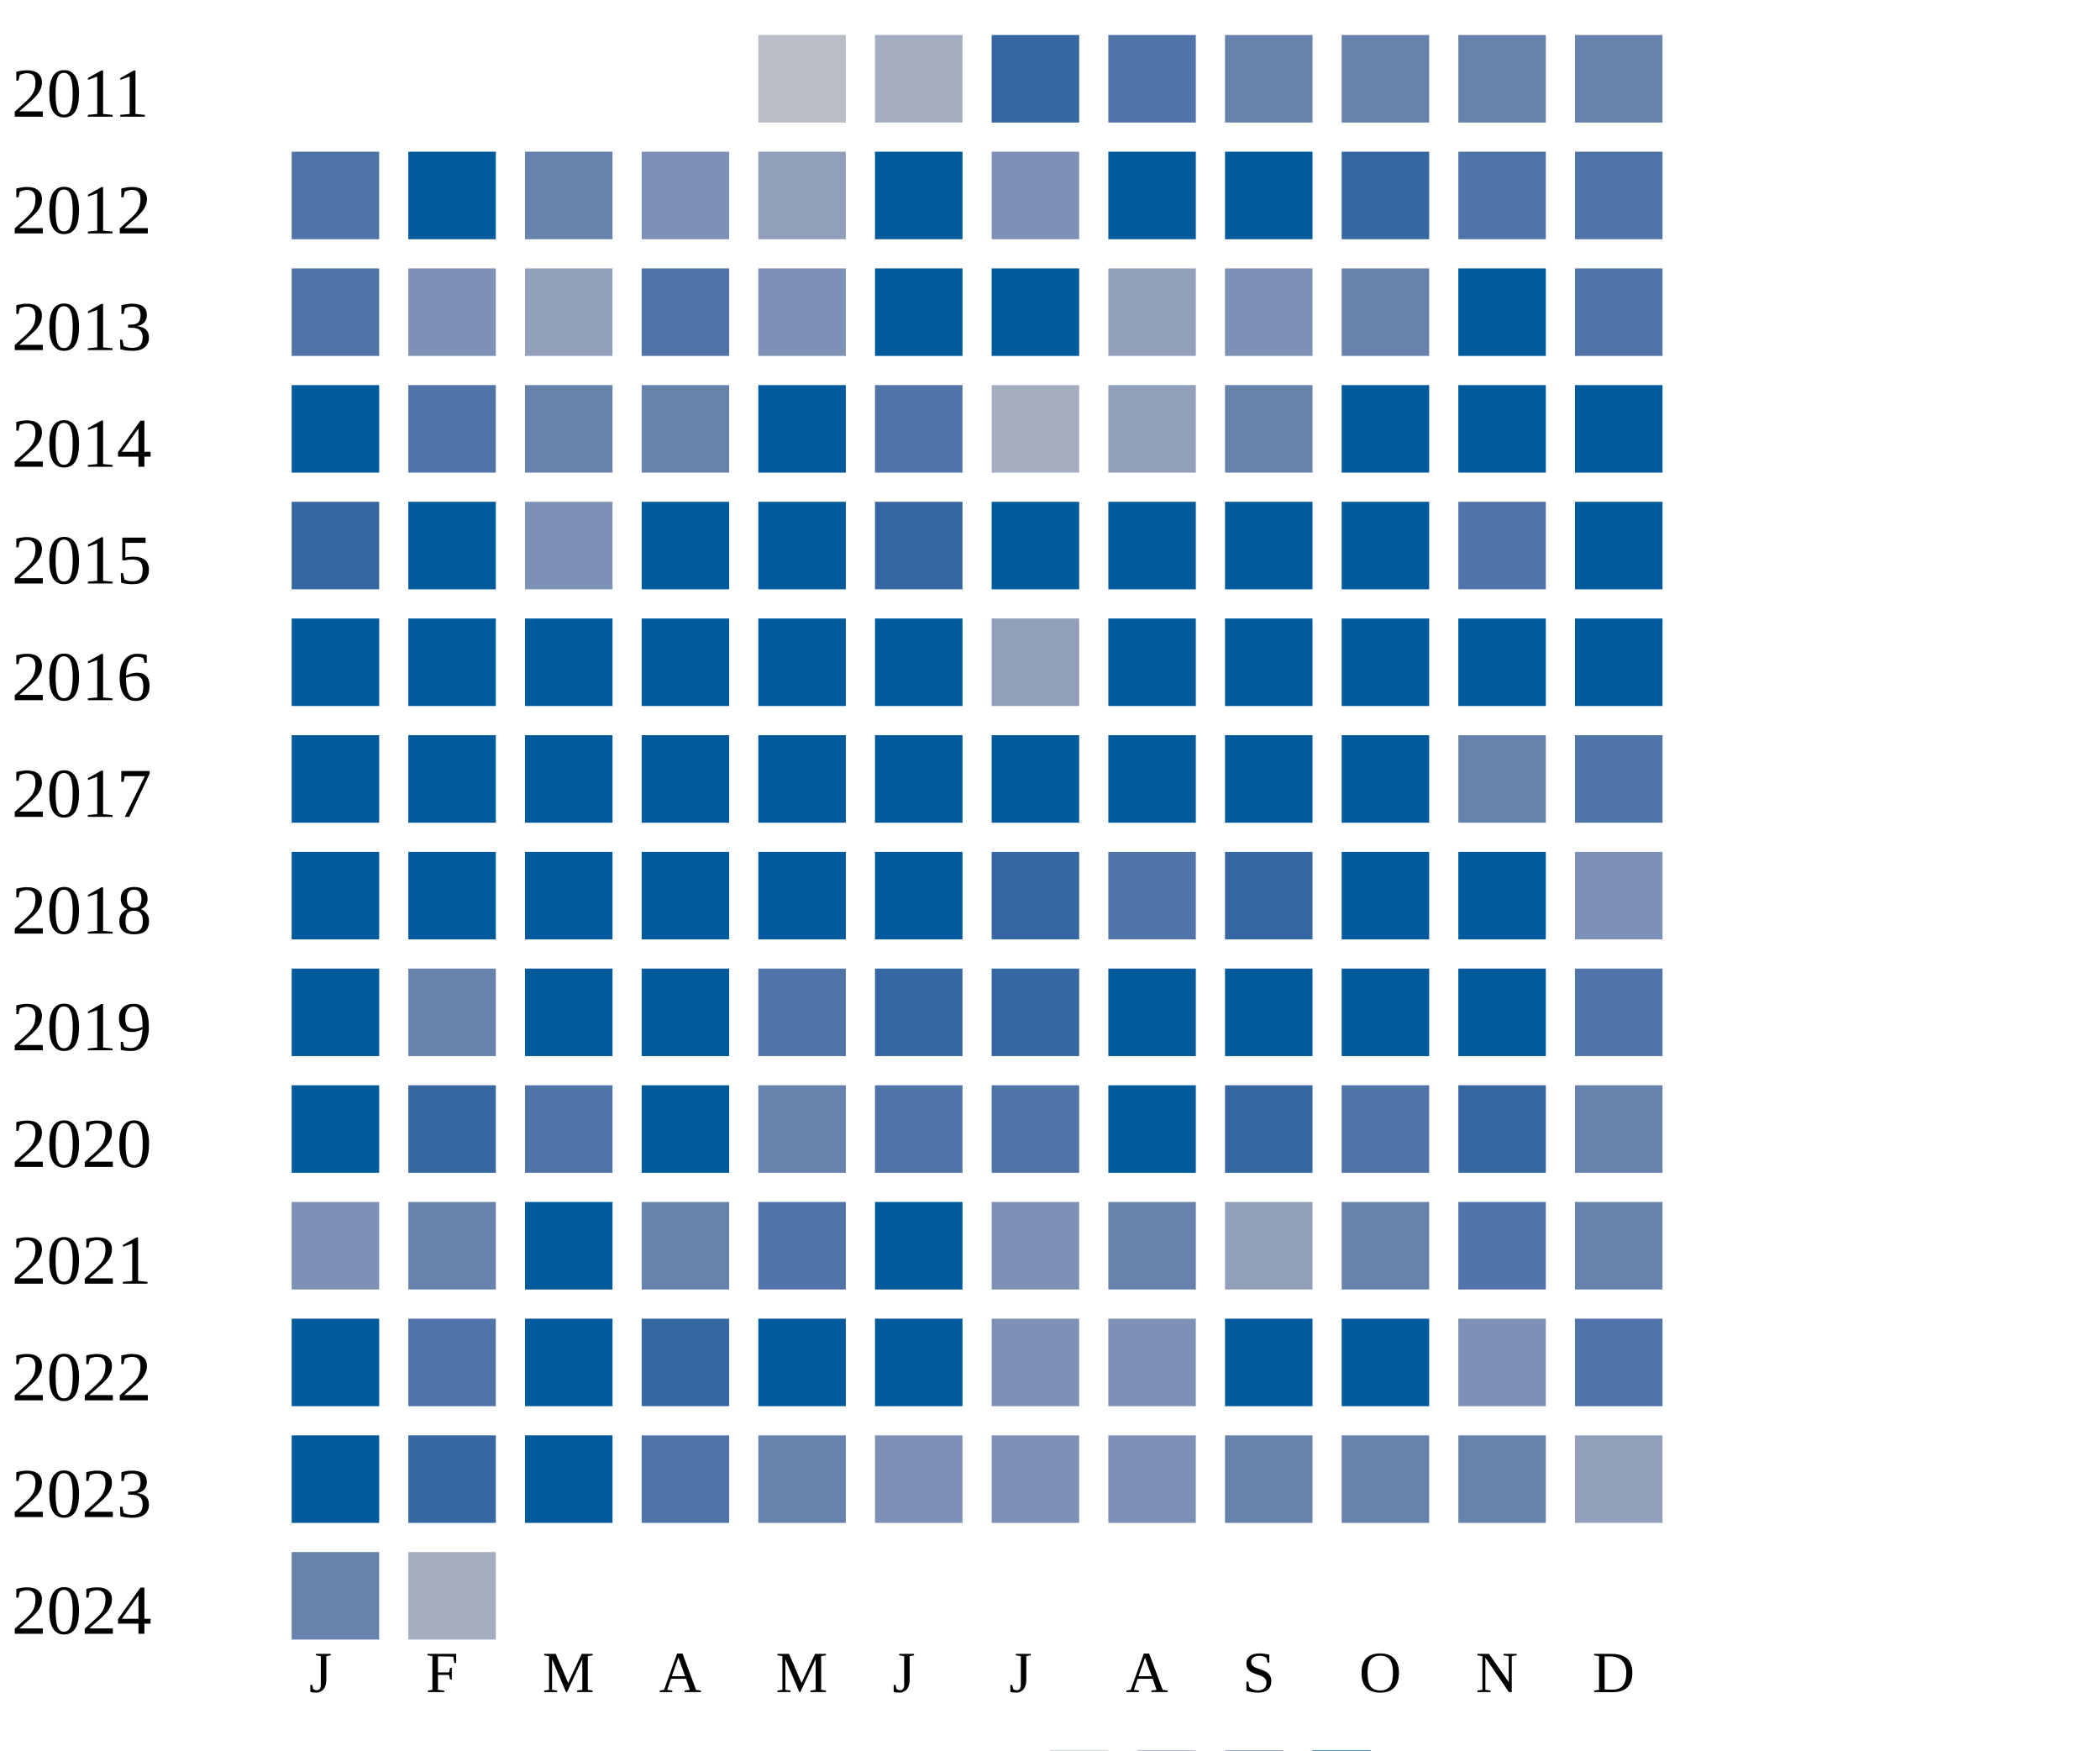
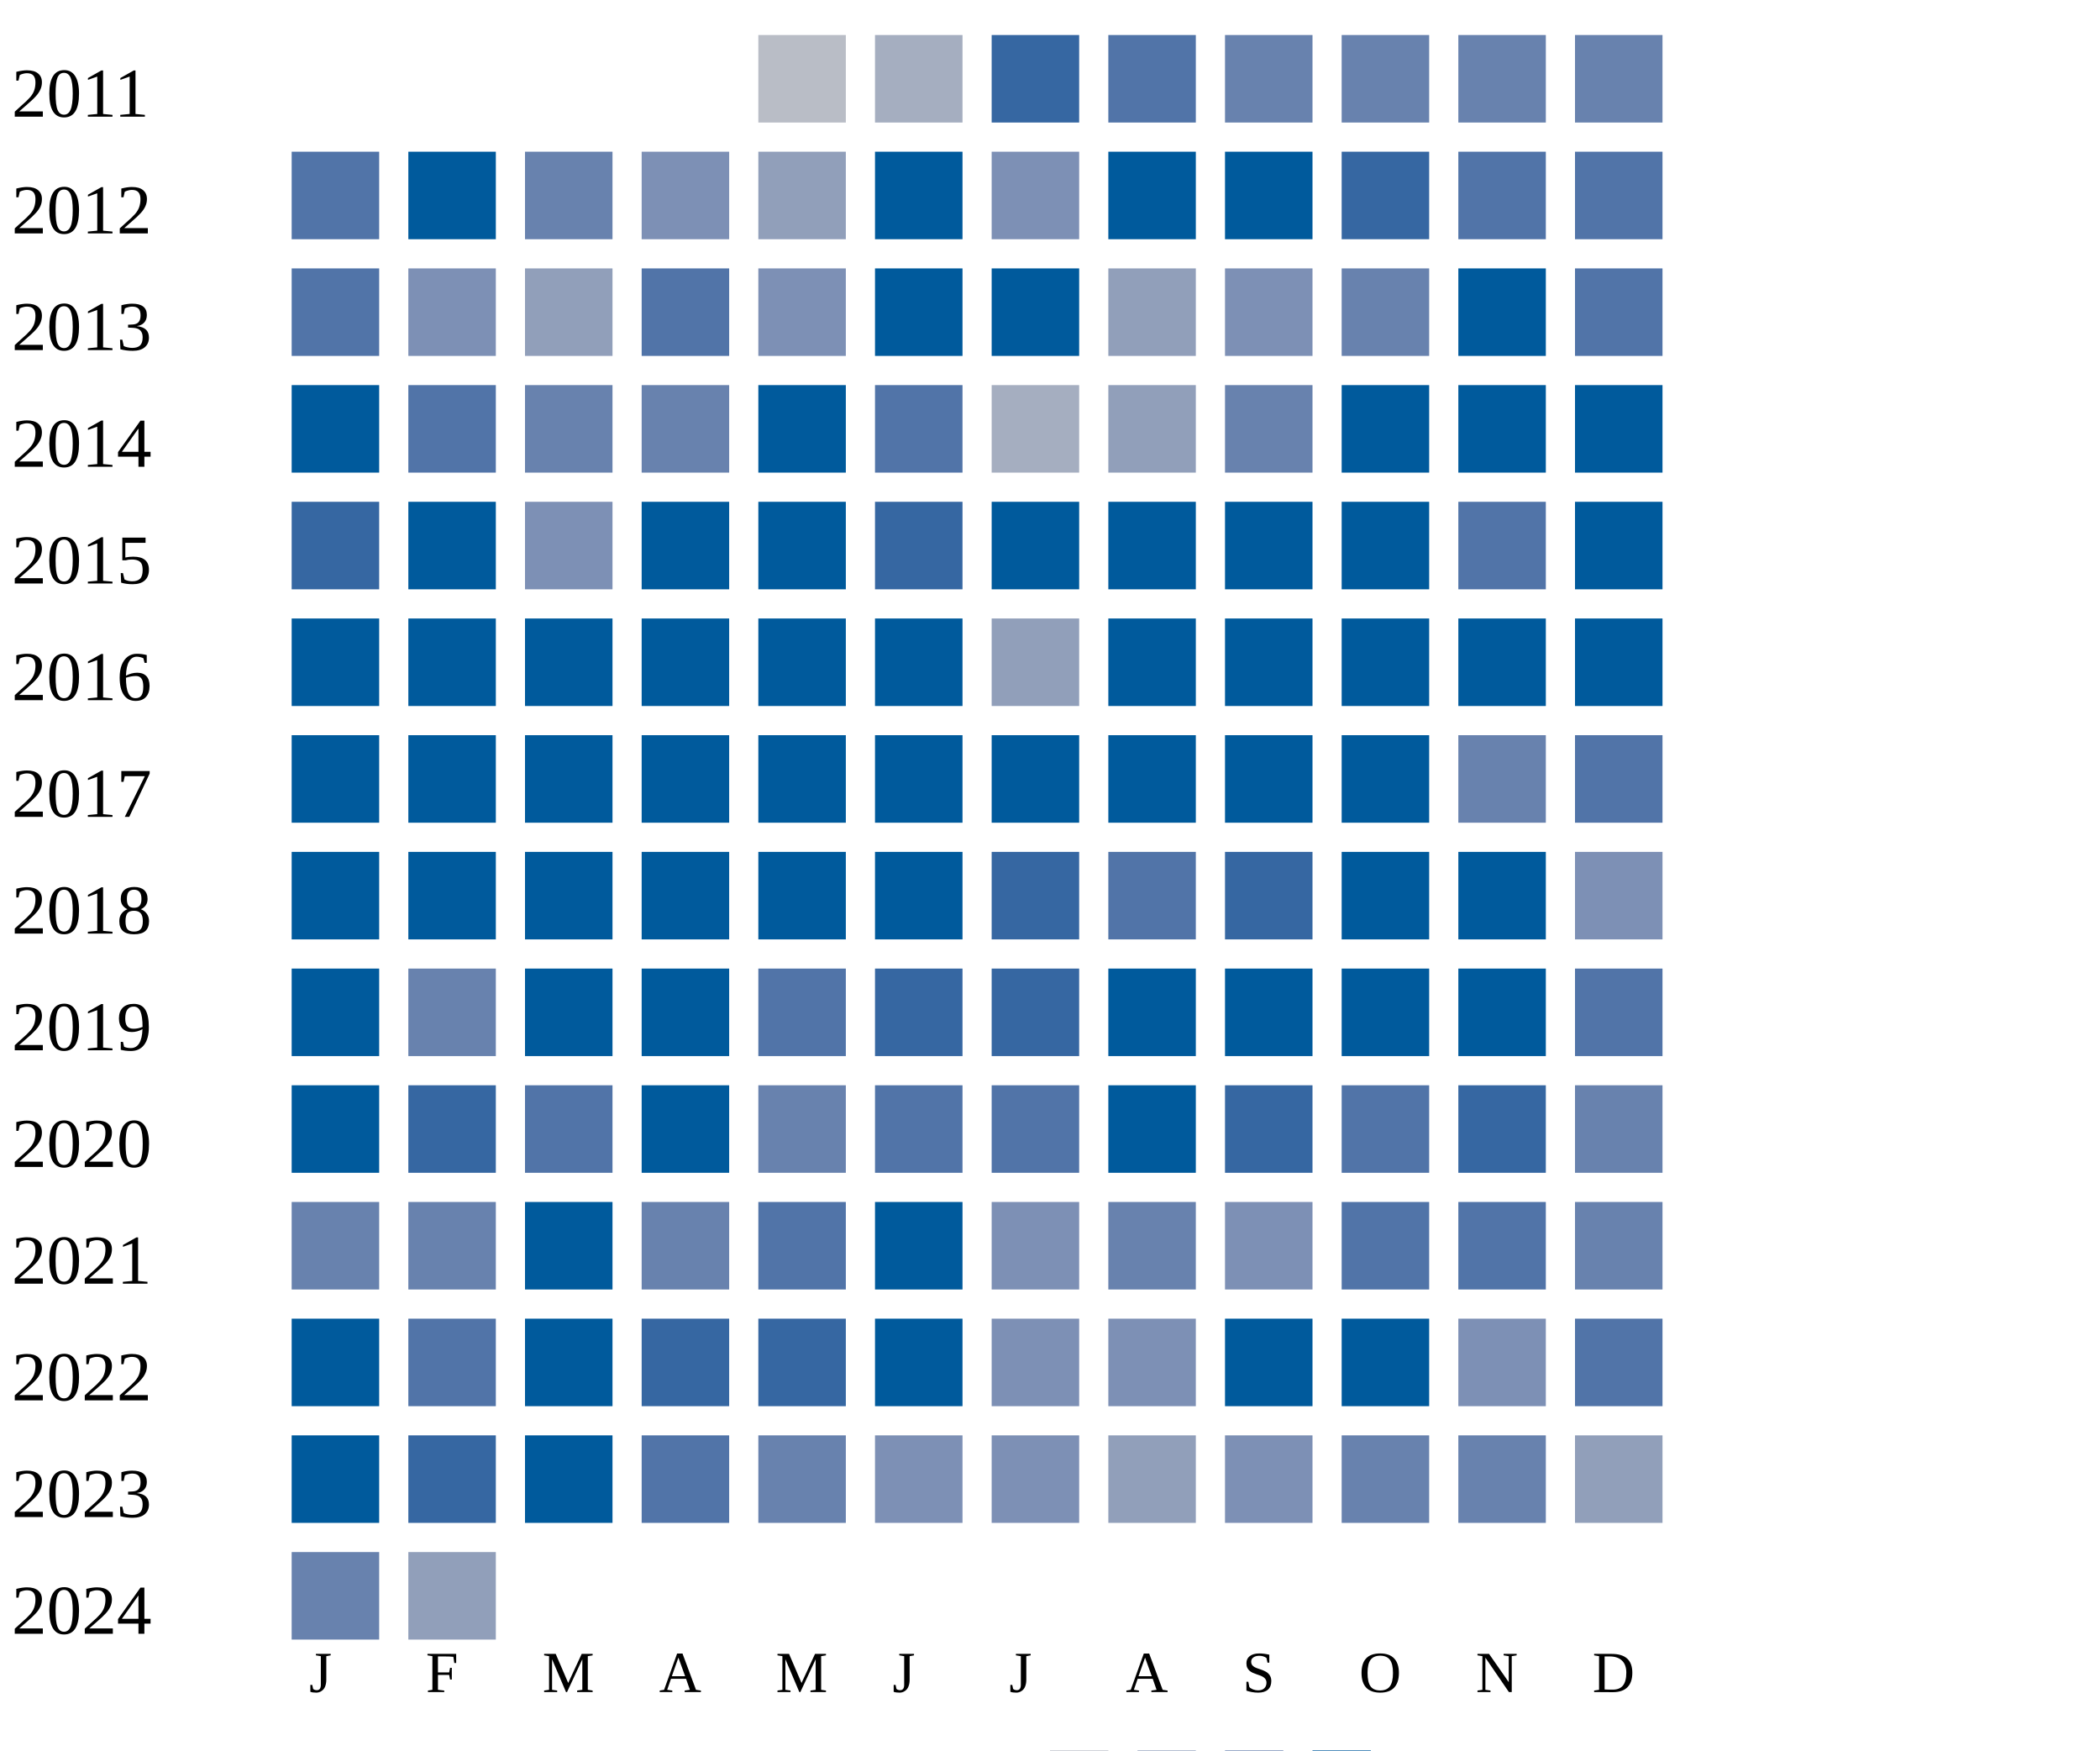
<svg xmlns="http://www.w3.org/2000/svg" width="360" height="300">
  <g transform="translate(0 0)">
    <text x="2" y="20">2011</text>
    <rect x="130" y="6" width="15" height="15" fill="#b9bdc6" />
    <rect x="150" y="6" width="15" height="15" fill="#a5aec0" />
    <rect x="170" y="6" width="15" height="15" fill="#3667a2" />
    <rect x="190" y="6" width="15" height="15" fill="#5174a8" />
    <rect x="210" y="6" width="15" height="15" fill="#6882ae" />
    <rect x="230" y="6" width="15" height="15" fill="#6882ae" />
    <rect x="250" y="6" width="15" height="15" fill="#6882ae" />
    <rect x="270" y="6" width="15" height="15" fill="#6882ae" />
  </g>
  <g transform="translate(0 20)">
    <text x="2" y="20">2012</text>
    <rect x="50" y="6" width="15" height="15" fill="#5174a8" />
    <rect x="70" y="6" width="15" height="15" fill="#005a9c" />
    <rect x="90" y="6" width="15" height="15" fill="#6882ae" />
    <rect x="110" y="6" width="15" height="15" fill="#7d90b5" />
    <rect x="130" y="6" width="15" height="15" fill="#919fba" />
    <rect x="150" y="6" width="15" height="15" fill="#005a9c" />
    <rect x="170" y="6" width="15" height="15" fill="#7d90b5" />
    <rect x="190" y="6" width="15" height="15" fill="#005a9c" />
    <rect x="210" y="6" width="15" height="15" fill="#005a9c" />
    <rect x="230" y="6" width="15" height="15" fill="#3667a2" />
    <rect x="250" y="6" width="15" height="15" fill="#5174a8" />
    <rect x="270" y="6" width="15" height="15" fill="#5174a8" />
  </g>
  <g transform="translate(0 40)">
    <text x="2" y="20">2013</text>
    <rect x="50" y="6" width="15" height="15" fill="#5174a8" />
    <rect x="70" y="6" width="15" height="15" fill="#7d90b5" />
    <rect x="90" y="6" width="15" height="15" fill="#919fba" />
    <rect x="110" y="6" width="15" height="15" fill="#5174a8" />
    <rect x="130" y="6" width="15" height="15" fill="#7d90b5" />
    <rect x="150" y="6" width="15" height="15" fill="#005a9c" />
    <rect x="170" y="6" width="15" height="15" fill="#005a9c" />
    <rect x="190" y="6" width="15" height="15" fill="#919fba" />
    <rect x="210" y="6" width="15" height="15" fill="#7d90b5" />
    <rect x="230" y="6" width="15" height="15" fill="#6882ae" />
    <rect x="250" y="6" width="15" height="15" fill="#005a9c" />
    <rect x="270" y="6" width="15" height="15" fill="#5174a8" />
  </g>
  <g transform="translate(0 60)">
    <text x="2" y="20">2014</text>
    <rect x="50" y="6" width="15" height="15" fill="#005a9c" />
    <rect x="70" y="6" width="15" height="15" fill="#5174a8" />
    <rect x="90" y="6" width="15" height="15" fill="#6882ae" />
    <rect x="110" y="6" width="15" height="15" fill="#6882ae" />
    <rect x="130" y="6" width="15" height="15" fill="#005a9c" />
    <rect x="150" y="6" width="15" height="15" fill="#5174a8" />
    <rect x="170" y="6" width="15" height="15" fill="#a5aec0" />
    <rect x="190" y="6" width="15" height="15" fill="#919fba" />
    <rect x="210" y="6" width="15" height="15" fill="#6882ae" />
    <rect x="230" y="6" width="15" height="15" fill="#005a9c" />
    <rect x="250" y="6" width="15" height="15" fill="#005a9c" />
    <rect x="270" y="6" width="15" height="15" fill="#005a9c" />
  </g>
  <g transform="translate(0 80)">
    <text x="2" y="20">2015</text>
    <rect x="50" y="6" width="15" height="15" fill="#3667a2" />
    <rect x="70" y="6" width="15" height="15" fill="#005a9c" />
    <rect x="90" y="6" width="15" height="15" fill="#7d90b5" />
    <rect x="110" y="6" width="15" height="15" fill="#005a9c" />
    <rect x="130" y="6" width="15" height="15" fill="#005a9c" />
    <rect x="150" y="6" width="15" height="15" fill="#3667a2" />
    <rect x="170" y="6" width="15" height="15" fill="#005a9c" />
    <rect x="190" y="6" width="15" height="15" fill="#005a9c" />
    <rect x="210" y="6" width="15" height="15" fill="#005a9c" />
    <rect x="230" y="6" width="15" height="15" fill="#005a9c" />
    <rect x="250" y="6" width="15" height="15" fill="#5174a8" />
    <rect x="270" y="6" width="15" height="15" fill="#005a9c" />
  </g>
  <g transform="translate(0 100)">
    <text x="2" y="20">2016</text>
    <rect x="50" y="6" width="15" height="15" fill="#005a9c" />
    <rect x="70" y="6" width="15" height="15" fill="#005a9c" />
    <rect x="90" y="6" width="15" height="15" fill="#005a9c" />
    <rect x="110" y="6" width="15" height="15" fill="#005a9c" />
    <rect x="130" y="6" width="15" height="15" fill="#005a9c" />
    <rect x="150" y="6" width="15" height="15" fill="#005a9c" />
    <rect x="170" y="6" width="15" height="15" fill="#919fba" />
    <rect x="190" y="6" width="15" height="15" fill="#005a9c" />
    <rect x="210" y="6" width="15" height="15" fill="#005a9c" />
    <rect x="230" y="6" width="15" height="15" fill="#005a9c" />
    <rect x="250" y="6" width="15" height="15" fill="#005a9c" />
    <rect x="270" y="6" width="15" height="15" fill="#005a9c" />
  </g>
  <g transform="translate(0 120)">
    <text x="2" y="20">2017</text>
    <rect x="50" y="6" width="15" height="15" fill="#005a9c" />
    <rect x="70" y="6" width="15" height="15" fill="#005a9c" />
    <rect x="90" y="6" width="15" height="15" fill="#005a9c" />
    <rect x="110" y="6" width="15" height="15" fill="#005a9c" />
    <rect x="130" y="6" width="15" height="15" fill="#005a9c" />
    <rect x="150" y="6" width="15" height="15" fill="#005a9c" />
    <rect x="170" y="6" width="15" height="15" fill="#005a9c" />
    <rect x="190" y="6" width="15" height="15" fill="#005a9c" />
    <rect x="210" y="6" width="15" height="15" fill="#005a9c" />
    <rect x="230" y="6" width="15" height="15" fill="#005a9c" />
    <rect x="250" y="6" width="15" height="15" fill="#6882ae" />
    <rect x="270" y="6" width="15" height="15" fill="#5174a8" />
  </g>
  <g transform="translate(0 140)">
    <text x="2" y="20">2018</text>
    <rect x="50" y="6" width="15" height="15" fill="#005a9c" />
    <rect x="70" y="6" width="15" height="15" fill="#005a9c" />
    <rect x="90" y="6" width="15" height="15" fill="#005a9c" />
    <rect x="110" y="6" width="15" height="15" fill="#005a9c" />
    <rect x="130" y="6" width="15" height="15" fill="#005a9c" />
    <rect x="150" y="6" width="15" height="15" fill="#005a9c" />
    <rect x="170" y="6" width="15" height="15" fill="#3667a2" />
    <rect x="190" y="6" width="15" height="15" fill="#5174a8" />
    <rect x="210" y="6" width="15" height="15" fill="#3667a2" />
    <rect x="230" y="6" width="15" height="15" fill="#005a9c" />
    <rect x="250" y="6" width="15" height="15" fill="#005a9c" />
    <rect x="270" y="6" width="15" height="15" fill="#7d90b5" />
  </g>
  <g transform="translate(0 160)">
    <text x="2" y="20">2019</text>
    <rect x="50" y="6" width="15" height="15" fill="#005a9c" />
    <rect x="70" y="6" width="15" height="15" fill="#6882ae" />
    <rect x="90" y="6" width="15" height="15" fill="#005a9c" />
    <rect x="110" y="6" width="15" height="15" fill="#005a9c" />
    <rect x="130" y="6" width="15" height="15" fill="#5174a8" />
    <rect x="150" y="6" width="15" height="15" fill="#3667a2" />
    <rect x="170" y="6" width="15" height="15" fill="#3667a2" />
    <rect x="190" y="6" width="15" height="15" fill="#005a9c" />
    <rect x="210" y="6" width="15" height="15" fill="#005a9c" />
    <rect x="230" y="6" width="15" height="15" fill="#005a9c" />
    <rect x="250" y="6" width="15" height="15" fill="#005a9c" />
    <rect x="270" y="6" width="15" height="15" fill="#5174a8" />
  </g>
  <g transform="translate(0 180)">
    <text x="2" y="20">2020</text>
    <rect x="50" y="6" width="15" height="15" fill="#005a9c" />
    <rect x="70" y="6" width="15" height="15" fill="#3667a2" />
    <rect x="90" y="6" width="15" height="15" fill="#5174a8" />
    <rect x="110" y="6" width="15" height="15" fill="#005a9c" />
    <rect x="130" y="6" width="15" height="15" fill="#6882ae" />
    <rect x="150" y="6" width="15" height="15" fill="#5174a8" />
    <rect x="170" y="6" width="15" height="15" fill="#5174a8" />
    <rect x="190" y="6" width="15" height="15" fill="#005a9c" />
    <rect x="210" y="6" width="15" height="15" fill="#3667a2" />
    <rect x="230" y="6" width="15" height="15" fill="#5174a8" />
    <rect x="250" y="6" width="15" height="15" fill="#3667a2" />
    <rect x="270" y="6" width="15" height="15" fill="#6882ae" />
  </g>
  <g transform="translate(0 200)">
    <text x="2" y="20">2021</text>
-     <rect x="50" y="6" width="15" height="15" fill="#7d90b5" />
+     <rect x="50" y="6" width="15" height="15" fill="#6882ae" />
    <rect x="70" y="6" width="15" height="15" fill="#6882ae" />
    <rect x="90" y="6" width="15" height="15" fill="#005a9c" />
    <rect x="110" y="6" width="15" height="15" fill="#6882ae" />
    <rect x="130" y="6" width="15" height="15" fill="#5174a8" />
    <rect x="150" y="6" width="15" height="15" fill="#005a9c" />
    <rect x="170" y="6" width="15" height="15" fill="#7d90b5" />
    <rect x="190" y="6" width="15" height="15" fill="#6882ae" />
-     <rect x="210" y="6" width="15" height="15" fill="#919fba" />
-     <rect x="230" y="6" width="15" height="15" fill="#6882ae" />
+     <rect x="210" y="6" width="15" height="15" fill="#7d90b5" />
+     <rect x="230" y="6" width="15" height="15" fill="#5174a8" />
    <rect x="250" y="6" width="15" height="15" fill="#5174a8" />
    <rect x="270" y="6" width="15" height="15" fill="#6882ae" />
  </g>
  <g transform="translate(0 220)">
    <text x="2" y="20">2022</text>
    <rect x="50" y="6" width="15" height="15" fill="#005a9c" />
    <rect x="70" y="6" width="15" height="15" fill="#5174a8" />
    <rect x="90" y="6" width="15" height="15" fill="#005a9c" />
    <rect x="110" y="6" width="15" height="15" fill="#3667a2" />
-     <rect x="130" y="6" width="15" height="15" fill="#005a9c" />
+     <rect x="130" y="6" width="15" height="15" fill="#3667a2" />
    <rect x="150" y="6" width="15" height="15" fill="#005a9c" />
    <rect x="170" y="6" width="15" height="15" fill="#7d90b5" />
    <rect x="190" y="6" width="15" height="15" fill="#7d90b5" />
    <rect x="210" y="6" width="15" height="15" fill="#005a9c" />
    <rect x="230" y="6" width="15" height="15" fill="#005a9c" />
    <rect x="250" y="6" width="15" height="15" fill="#7d90b5" />
    <rect x="270" y="6" width="15" height="15" fill="#5174a8" />
  </g>
  <g transform="translate(0 240)">
    <text x="2" y="20">2023</text>
    <rect x="50" y="6" width="15" height="15" fill="#005a9c" />
    <rect x="70" y="6" width="15" height="15" fill="#3667a2" />
    <rect x="90" y="6" width="15" height="15" fill="#005a9c" />
    <rect x="110" y="6" width="15" height="15" fill="#5174a8" />
    <rect x="130" y="6" width="15" height="15" fill="#6882ae" />
    <rect x="150" y="6" width="15" height="15" fill="#7d90b5" />
    <rect x="170" y="6" width="15" height="15" fill="#7d90b5" />
-     <rect x="190" y="6" width="15" height="15" fill="#7d90b5" />
-     <rect x="210" y="6" width="15" height="15" fill="#6882ae" />
+     <rect x="190" y="6" width="15" height="15" fill="#919fba" />
+     <rect x="210" y="6" width="15" height="15" fill="#7d90b5" />
    <rect x="230" y="6" width="15" height="15" fill="#6882ae" />
    <rect x="250" y="6" width="15" height="15" fill="#6882ae" />
    <rect x="270" y="6" width="15" height="15" fill="#919fba" />
  </g>
  <g transform="translate(0 260)">
    <text x="2" y="20">2024</text>
    <rect x="50" y="6" width="15" height="15" fill="#6882ae" />
-     <rect x="70" y="6" width="15" height="15" fill="#a5aec0" />
+     <rect x="70" y="6" width="15" height="15" fill="#919fba" />
  </g>
  <text style="font-size: 10px; text-align: center" x="53" y="290">J</text>
  <text style="font-size: 10px; text-align: center" x="73" y="290">F</text>
  <text style="font-size: 10px; text-align: center" x="93" y="290">M</text>
  <text style="font-size: 10px; text-align: center" x="113" y="290">A</text>
  <text style="font-size: 10px; text-align: center" x="133" y="290">M</text>
  <text style="font-size: 10px; text-align: center" x="153" y="290">J</text>
  <text style="font-size: 10px; text-align: center" x="173" y="290">J</text>
  <text style="font-size: 10px; text-align: center" x="193" y="290">A</text>
  <text style="font-size: 10px; text-align: center" x="213" y="290">S</text>
  <text style="font-size: 10px; text-align: center" x="233" y="290">O</text>
  <text style="font-size: 10px; text-align: center" x="253" y="290">N</text>
  <text style="font-size: 10px; text-align: center" x="273" y="290">D</text>
  <text style="font-size: 10px;" x="155" y="309">Less</text>
  <rect fill="#b9bdc6" width="10" height="10" x="180" y="300" />
  <rect fill="#919fba" width="10" height="10" x="195" y="300" />
  <rect fill="#6882ae" width="10" height="10" x="210" y="300" />
  <rect fill="#005a9c" width="10" height="10" x="225" y="300" />
  <text x="240" y="309" style="font-size: 10px;">More</text>
</svg>
